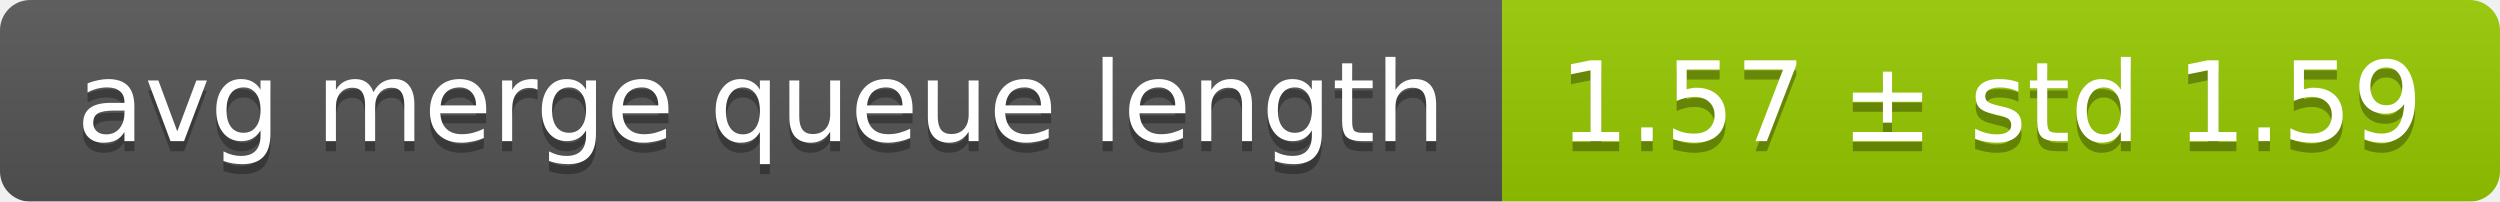
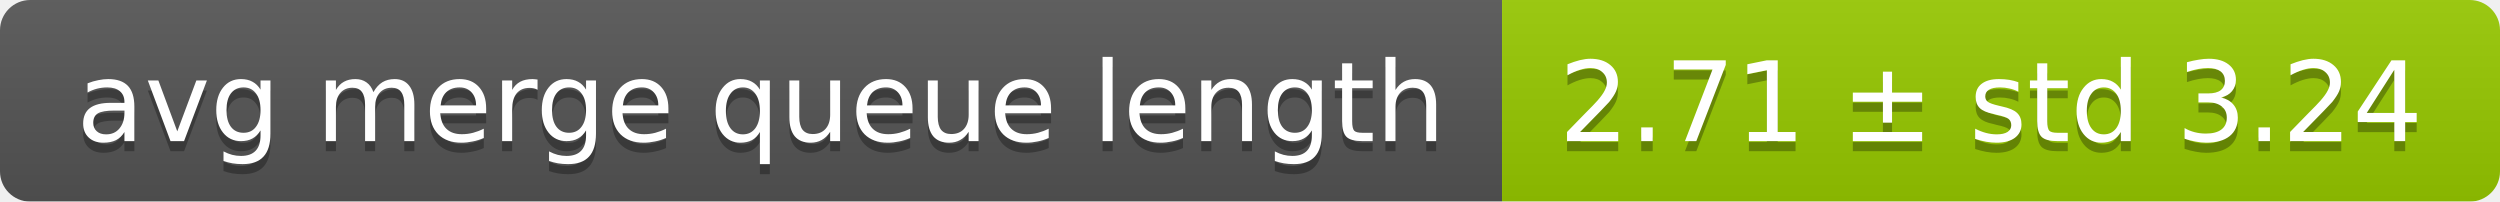
<svg xmlns="http://www.w3.org/2000/svg" width="248" height="20">
  <linearGradient id="smooth" x2="0" y2="100%">
    <stop offset="0" stop-color="#bbb" stop-opacity=".1" />
    <stop offset="1" stop-opacity=".1" />
  </linearGradient>
  <mask id="round">
    <rect width="248" height="20" rx="3" fill="#fff" />
  </mask>
  <g mask="url(#round)">
    <rect width="149" height="20" fill="#555" />
    <rect x="149" width="99" height="20" fill="#97ca00" />
    <rect width="248" height="20" fill="url(#smooth)" />
  </g>
  <g fill="#fff" text-anchor="middle" font-family="DejaVu Sans,Verdana,Geneva,sans-serif" font-size="11">
    <text x="75.5" y="15" fill="#010101" fill-opacity=".3">avg merge queue length</text>
    <text x="75.5" y="14">avg merge queue length</text>
-     <text x="197.5" y="15" fill="#010101" fill-opacity=".3">1.57 ± std 1.59</text>
-     <text x="197.5" y="14">1.57 ± std 1.59</text>
+     <text x="197.5" y="15" fill="#010101" fill-opacity=".3">2.71 ± std 3.24</text>
+     <text x="197.5" y="14">2.71 ± std 3.24</text>
  </g>
</svg>
